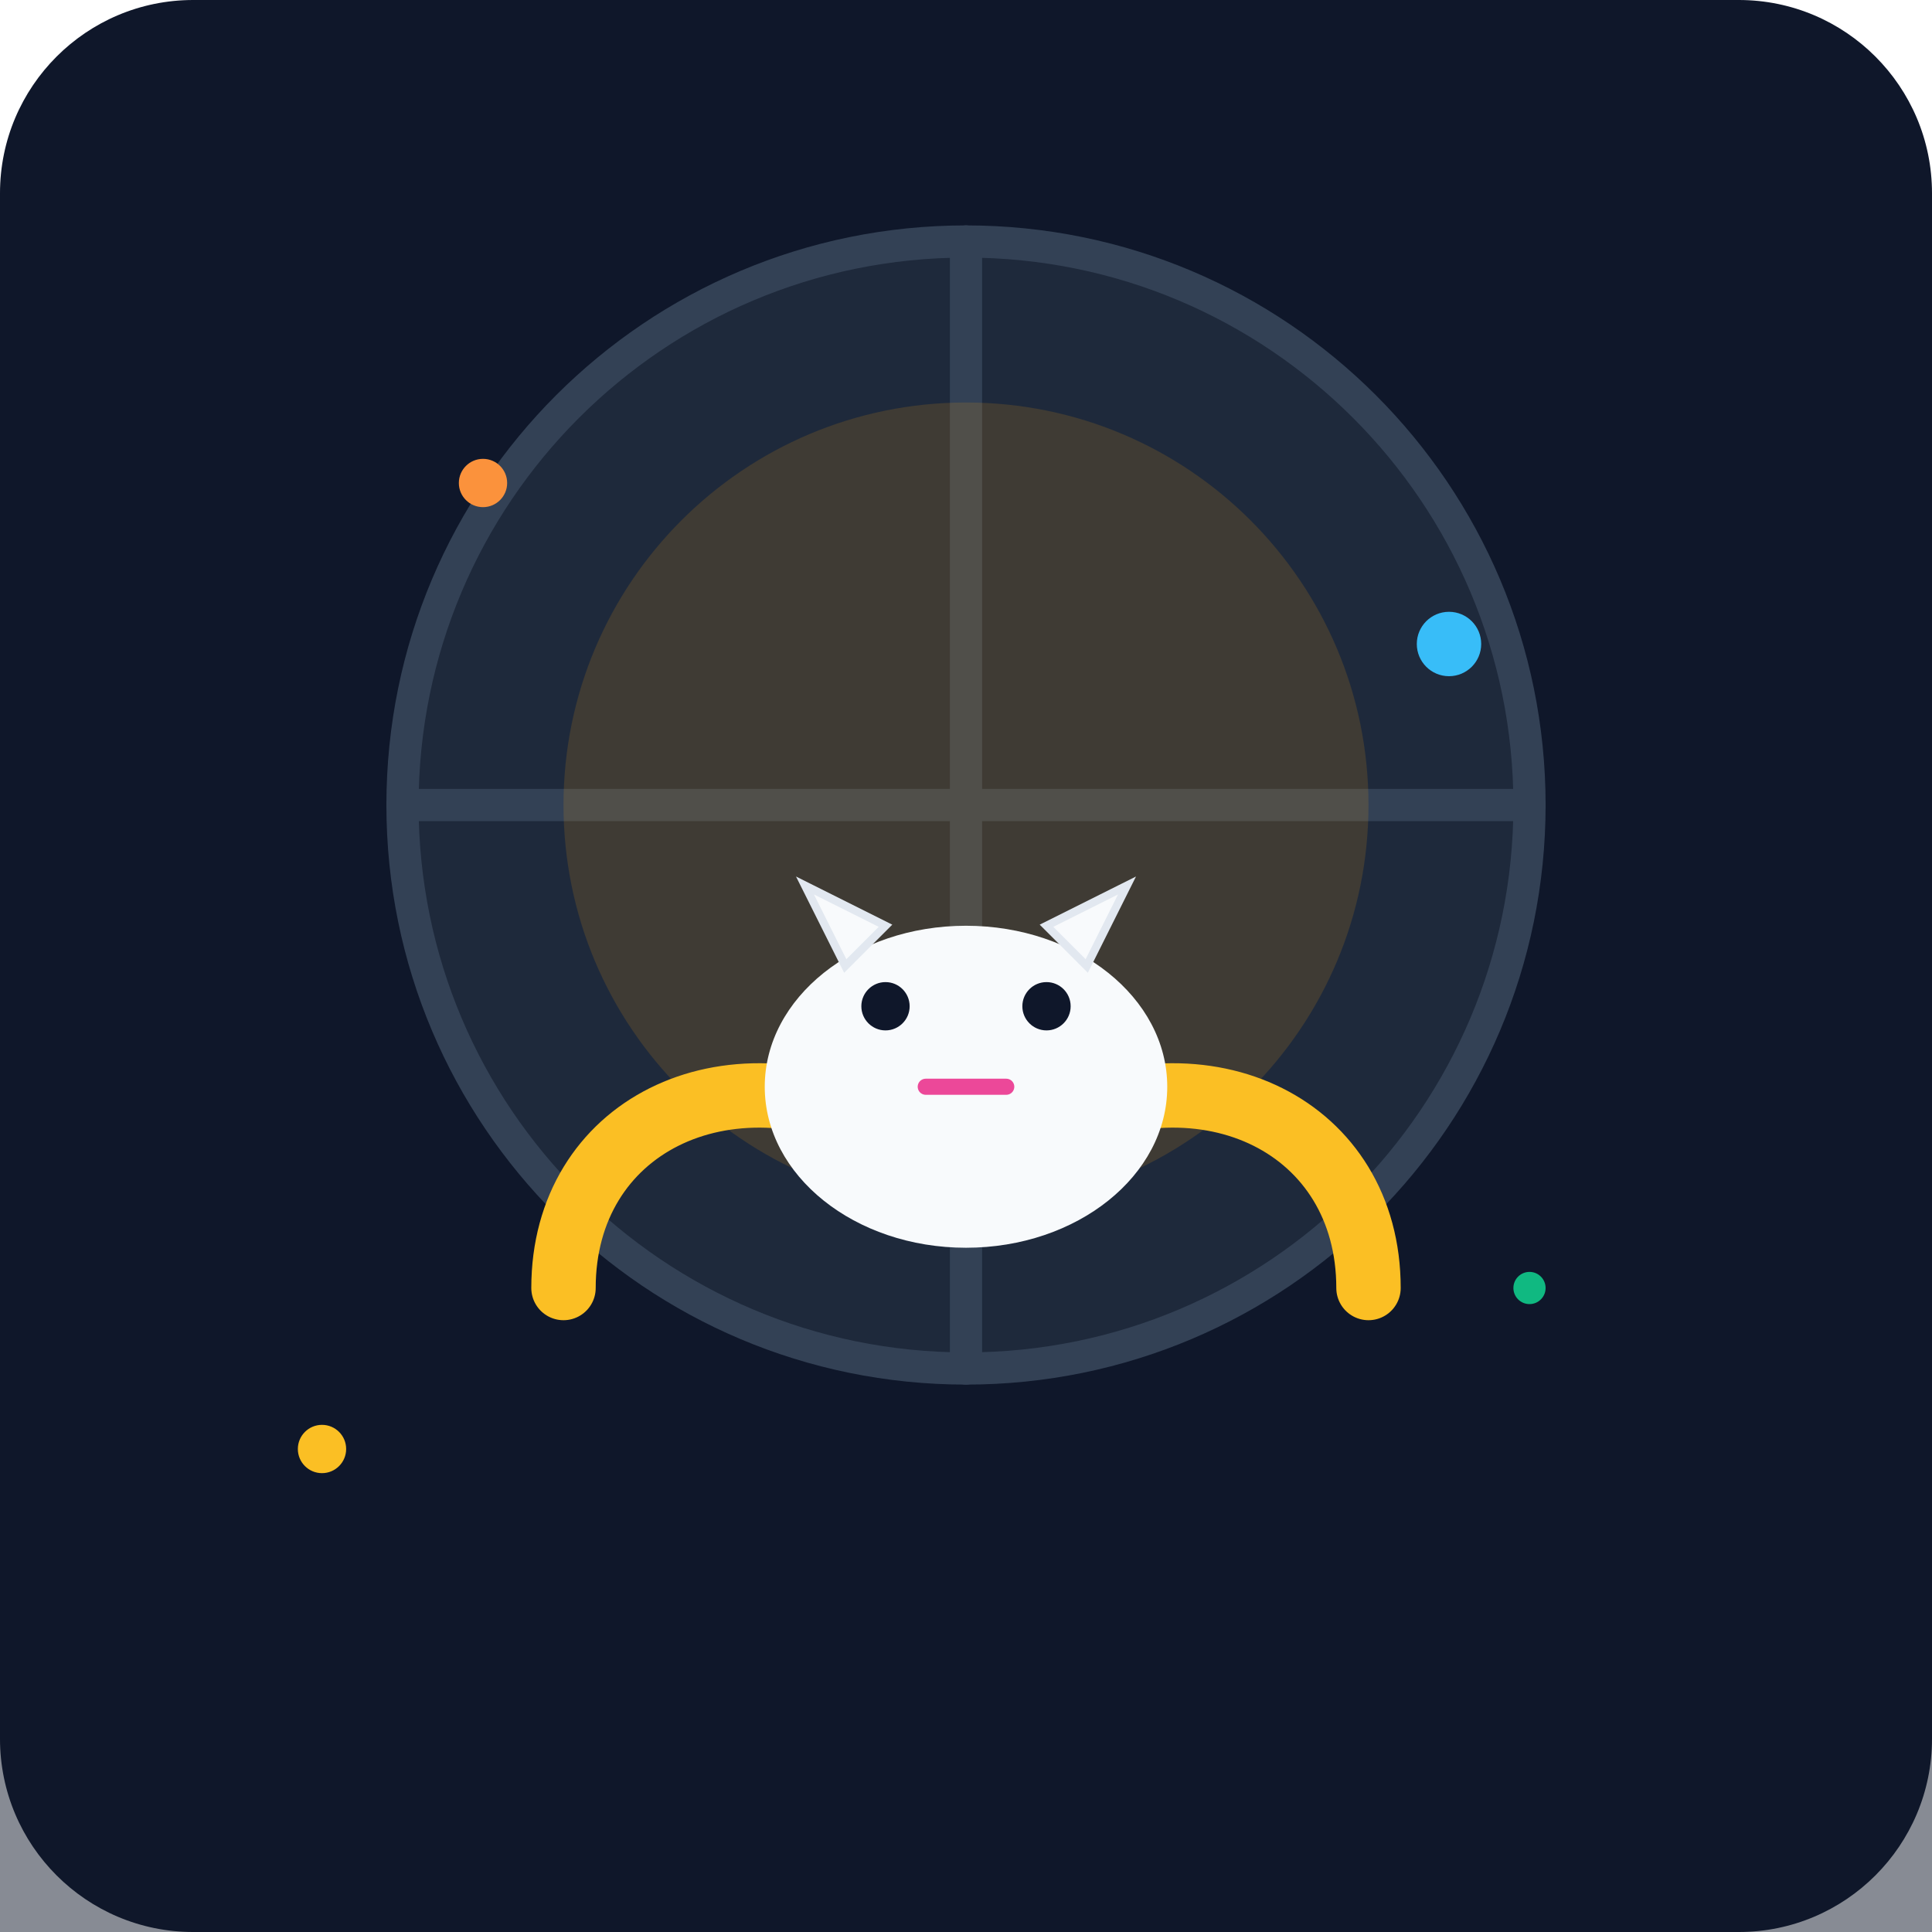
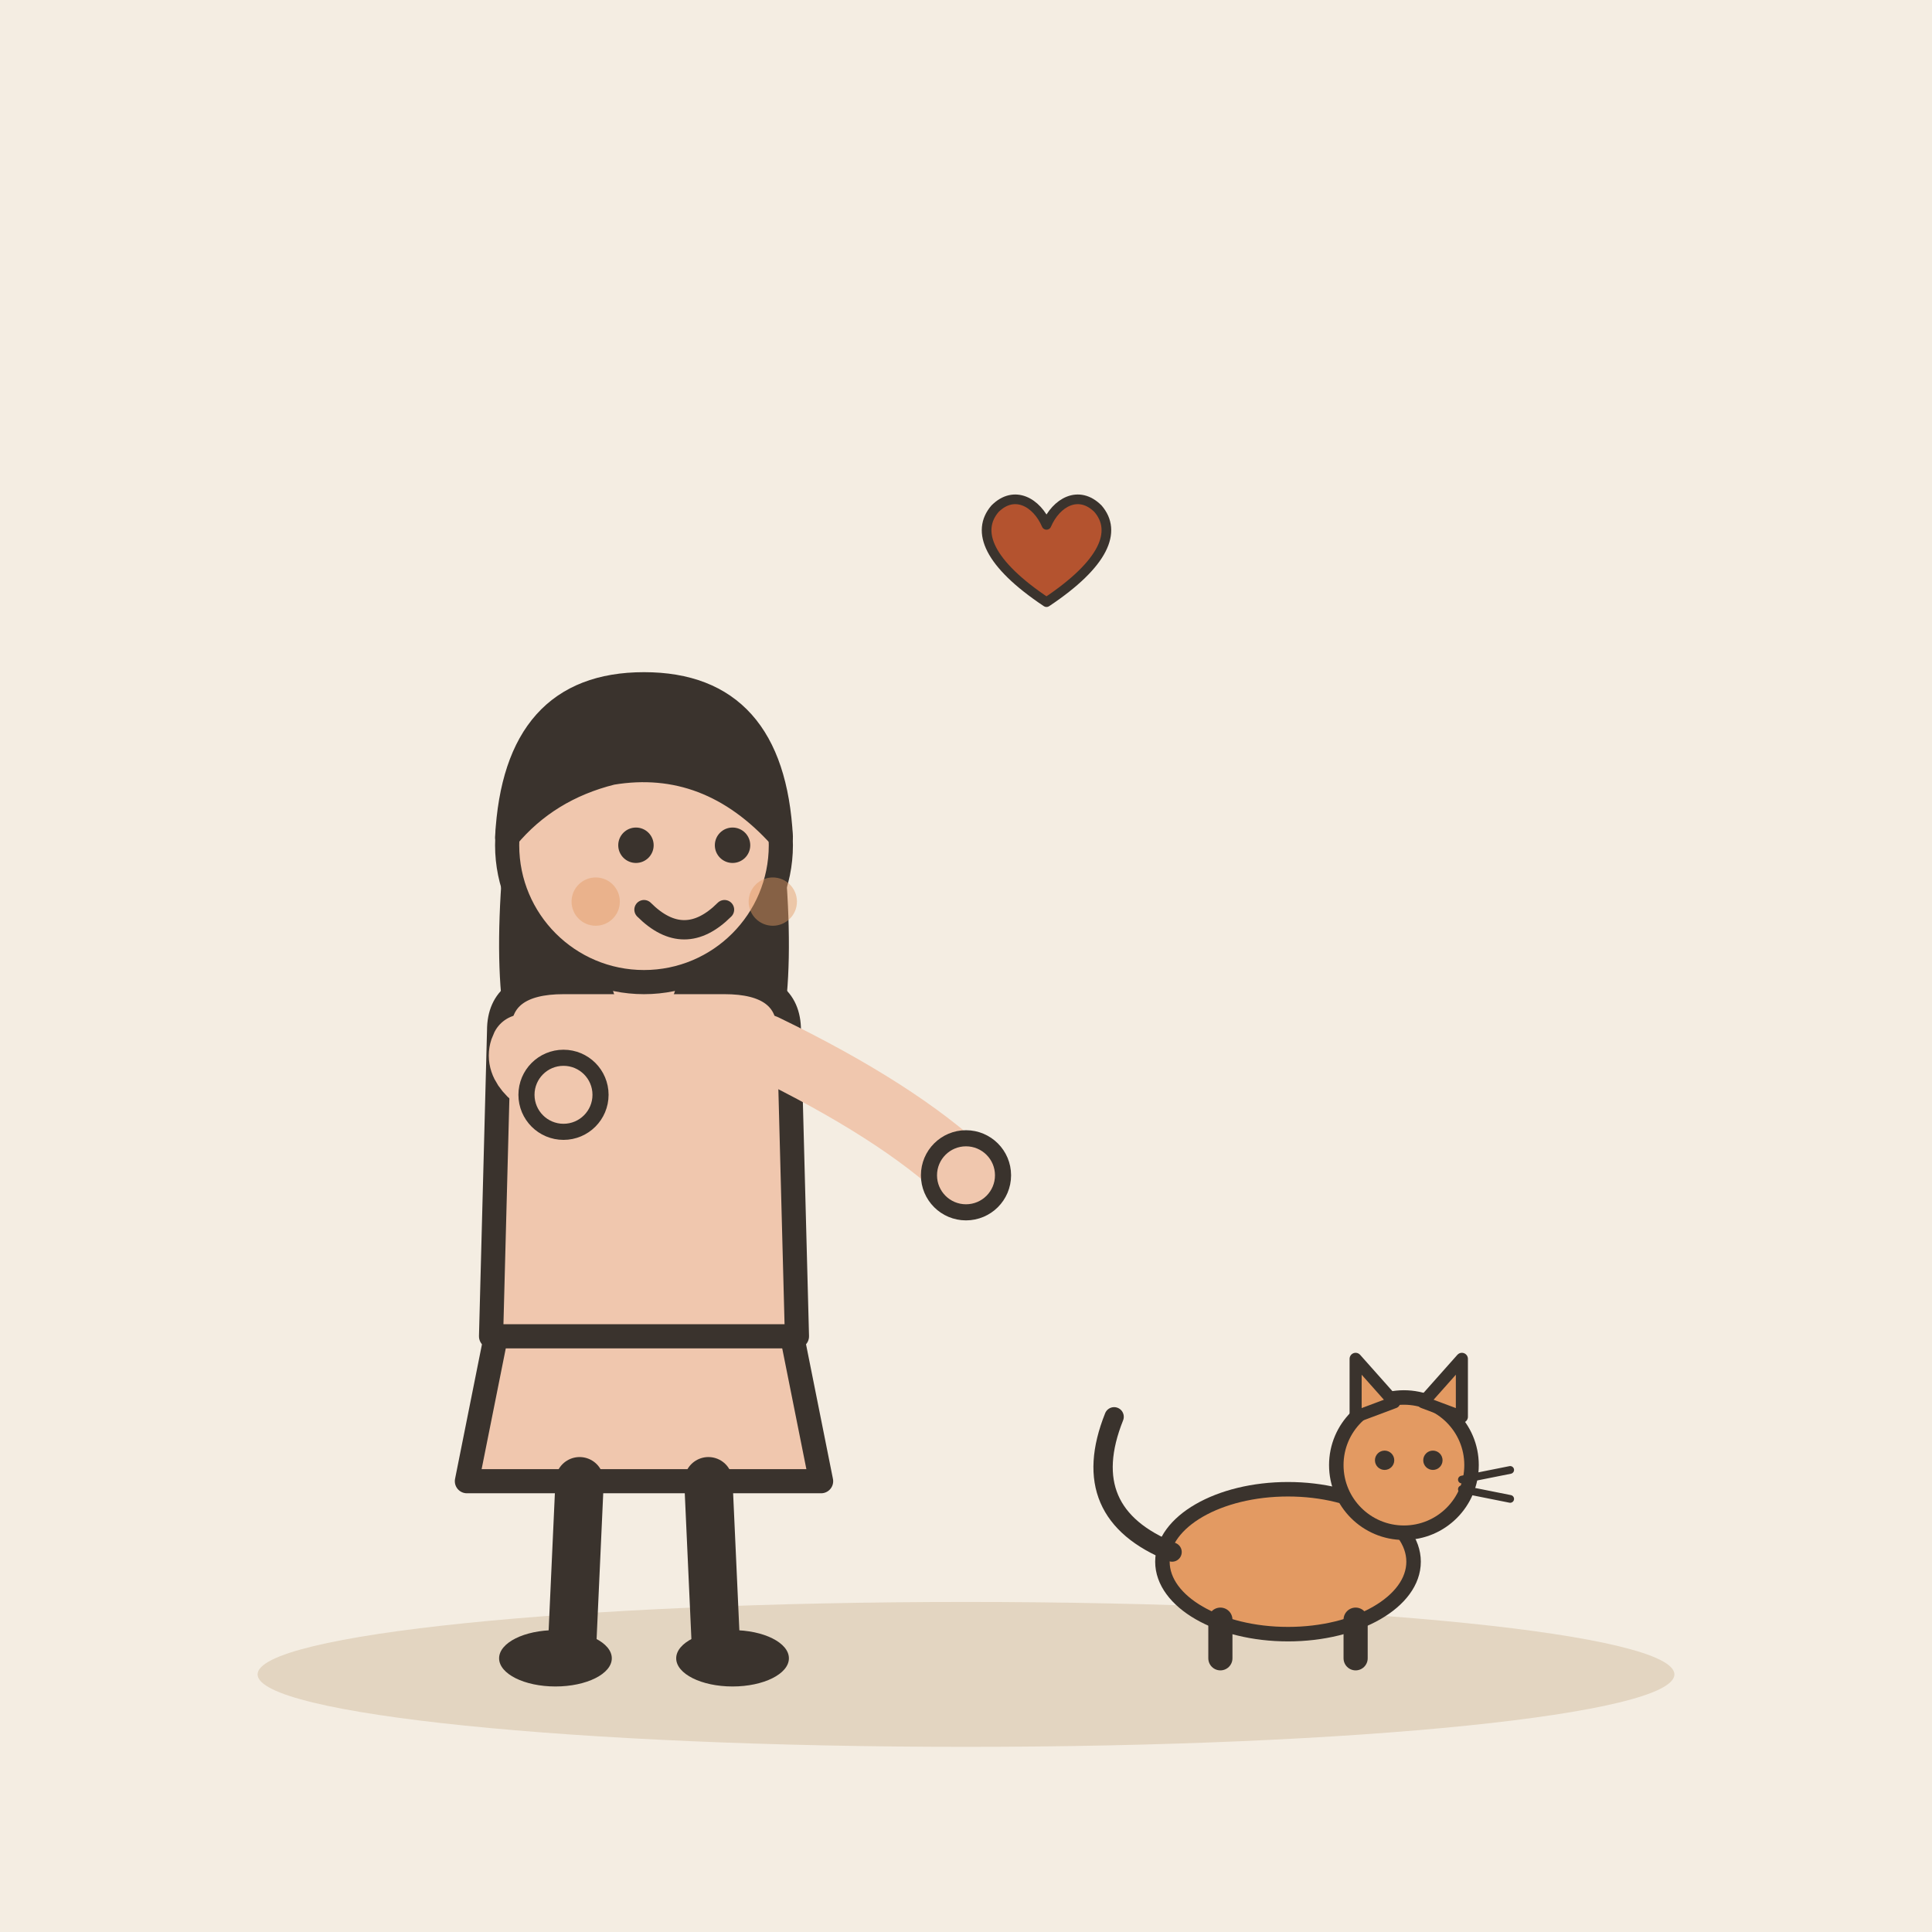
- <svg xmlns="http://www.w3.org/2000/svg" viewBox="0 0 240 240">
-   <defs>
-     <linearGradient id="bgGrad" x1="0" y1="0" x2="0" y2="240">
-       <stop offset="0%" stop-color="#0f172a" />
-       <stop offset="100%" stop-color="#1e293b" />
-     </linearGradient>
-   </defs>
-   <rect width="240" height="240" rx="24" fill="url(#bgGrad)" />
-   <circle cx="120" cy="100" r="70" fill="#1e293b" stroke="#334155" stroke-width="4" />
-   <path d="M120 30 L120 170 M50 100 L190 100" stroke="#334155" stroke-width="4" stroke-linecap="round" />
-   <circle cx="120" cy="100" r="50" fill="#f59e0b" opacity="0.15" />
-   <path d="M70 160 C70 140, 90 130, 110 140" fill="none" stroke="#fbbf24" stroke-width="8" stroke-linecap="round" />
-   <path d="M170 160 C170 140, 150 130, 130 140" fill="none" stroke="#fbbf24" stroke-width="8" stroke-linecap="round" />
-   <ellipse cx="120" cy="135" rx="25" ry="20" fill="#f8fafc" />
-   <circle cx="110" cy="125" r="3" fill="#0f172a" />
-   <circle cx="130" cy="125" r="3" fill="#0f172a" />
-   <path d="M105 120 L100 110 L110 115 Z" fill="#f8fafc" stroke="#e2e8f0" stroke-width="1" />
-   <path d="M135 120 L140 110 L130 115 Z" fill="#f8fafc" stroke="#e2e8f0" stroke-width="1" />
-   <path d="M115 135 L125 135" stroke="#ec4899" stroke-width="2" stroke-linecap="round" />
-   <circle cx="60" cy="60" r="3" fill="#fb923c" />
-   <circle cx="180" cy="80" r="4" fill="#38bdf8" />
-   <circle cx="190" cy="160" r="2" fill="#10b981" />
-   <circle cx="40" cy="180" r="3" fill="#fbbf24" />
-   <rect x="0" y="200" width="240" height="40" fill="#0f172a" opacity="0.5" />
+ <svg xmlns="http://www.w3.org/2000/svg" viewBox="0 0 240 240" data-style="editorial">
+   <rect width="240" height="240" fill="#F4EDE2" />
+   <ellipse cx="120" cy="208" rx="88" ry="9" fill="#E3D5C1" />
+   <g transform="translate(80 206)">
+     <path d="M-18 -42L-22 -22L22 -22L18 -42Z" fill="#F0C7AE" stroke="#3A332D" stroke-width="3" stroke-linecap="round" stroke-linejoin="round" />
+     <path d="M-8 -22L-9 0" stroke="#3A332D" stroke-width="6" stroke-linecap="round" fill="none" />
+     <path d="M8 -22L9 0" stroke="#3A332D" stroke-width="6" stroke-linecap="round" fill="none" />
+     <ellipse cx="-11" cy="0" rx="7" ry="3.5" fill="#3A332D" />
+     <ellipse cx="11" cy="0" rx="7" ry="3.5" fill="#3A332D" />
+     <path d="M-17 -104Q-20 -78 -14 -70L-6 -78L6 -78L14 -70Q20 -78 17 -104Z" fill="#3A332D" />
+     <path d="M-18 -78Q-18 -84 -10 -84L10 -84Q18 -84 18 -78L19 -40L-19 -40Z" fill="#F0C7AE" stroke="#3A332D" stroke-width="3" stroke-linecap="round" stroke-linejoin="round" />
+     <path d="M-15 -76Q-16.5 -73 -10 -70" fill="none" stroke="#F0C7AE" stroke-width="8" stroke-linecap="round" stroke-linejoin="round" />
+     <circle cx="-10" cy="-70" r="4.6" fill="#F0C7AE" stroke="#3A332D" stroke-linecap="round" stroke-linejoin="round" stroke-width="2" />
+     <path d="M15 -76Q31.5 -68 40 -60" fill="none" stroke="#F0C7AE" stroke-width="8" stroke-linecap="round" stroke-linejoin="round" />
+     <circle cx="40" cy="-60" r="4.6" fill="#F0C7AE" stroke="#3A332D" stroke-linecap="round" stroke-linejoin="round" stroke-width="2" />
+     <path d="M0 -84L0 -88" stroke="#F0C7AE" stroke-width="8" stroke-linecap="round" fill="none" />
+     <circle cx="0" cy="-101" r="17" fill="#F0C7AE" stroke="#3A332D" stroke-width="3" stroke-linecap="round" stroke-linejoin="round" />
+     <path d="M-17 -102Q-16 -121 0 -121Q16 -121 17 -102Q8 -112 -4 -110Q-12 -108 -17 -102Z" fill="#3A332D" stroke="#3A332D" stroke-width="3" stroke-linecap="round" stroke-linejoin="round" />
+     <circle cx="-1" cy="-101" r="2.2" fill="#3A332D" />
+     <circle cx="11" cy="-101" r="2.2" fill="#3A332D" />
+     <path d="M0 -93Q5 -88 10 -93" fill="none" stroke="#3A332D" stroke-width="2.4" stroke-linecap="round" stroke-linejoin="round" />
+     <circle cx="-6" cy="-94" r="3" fill="#E39A62" opacity="0.45" />
+     <circle cx="16" cy="-94" r="3" fill="#E39A62" opacity="0.45" />
+   </g>
+   <g transform="translate(160 206) scale(0.6 0.6)">
+     <ellipse cx="0" cy="-20" rx="26" ry="15" fill="#E39A62" stroke="#3A332D" stroke-width="3" stroke-linecap="round" stroke-linejoin="round" />
+     <path d="M-24 -22Q-44 -30 -36 -50" fill="none" stroke="#3A332D" stroke-width="4" stroke-linecap="round" stroke-linejoin="round" />
+     <path d="M-14 -8L-14 0" stroke="#3A332D" stroke-width="5" stroke-linecap="round" fill="none" />
+     <path d="M14 -8L14 0" stroke="#3A332D" stroke-width="5" stroke-linecap="round" fill="none" />
+     <circle cx="24" cy="-40" r="14" fill="#E39A62" stroke="#3A332D" stroke-width="3" stroke-linecap="round" stroke-linejoin="round" />
+     <path d="M14 -50L14 -62L22 -53Z" fill="#E39A62" stroke="#3A332D" stroke-width="2.5" stroke-linecap="round" stroke-linejoin="round" />
+     <path d="M28 -53L36 -62L36 -50Z" fill="#E39A62" stroke="#3A332D" stroke-width="2.5" stroke-linecap="round" stroke-linejoin="round" />
+     <circle cx="20" cy="-41" r="2" fill="#3A332D" />
+     <circle cx="30" cy="-41" r="2" fill="#3A332D" />
+     <path d="M36 -37L46 -39" stroke="#3A332D" stroke-width="1.6" stroke-linecap="round" fill="none" />
+     <path d="M36 -35L46 -33" stroke="#3A332D" stroke-width="1.6" stroke-linecap="round" fill="none" />
+   </g>
+   <g transform="translate(130 70) scale(0.4 0.4)">
+     <path d="M0 12C-18 0 -22 -10 -16 -17C-10 -23 -3 -19 0 -12C3 -19 10 -23 16 -17C22 -10 18 0 0 12Z" fill="#B4532F" stroke="#3A332D" stroke-width="3" stroke-linecap="round" stroke-linejoin="round" />
+   </g>
</svg>
